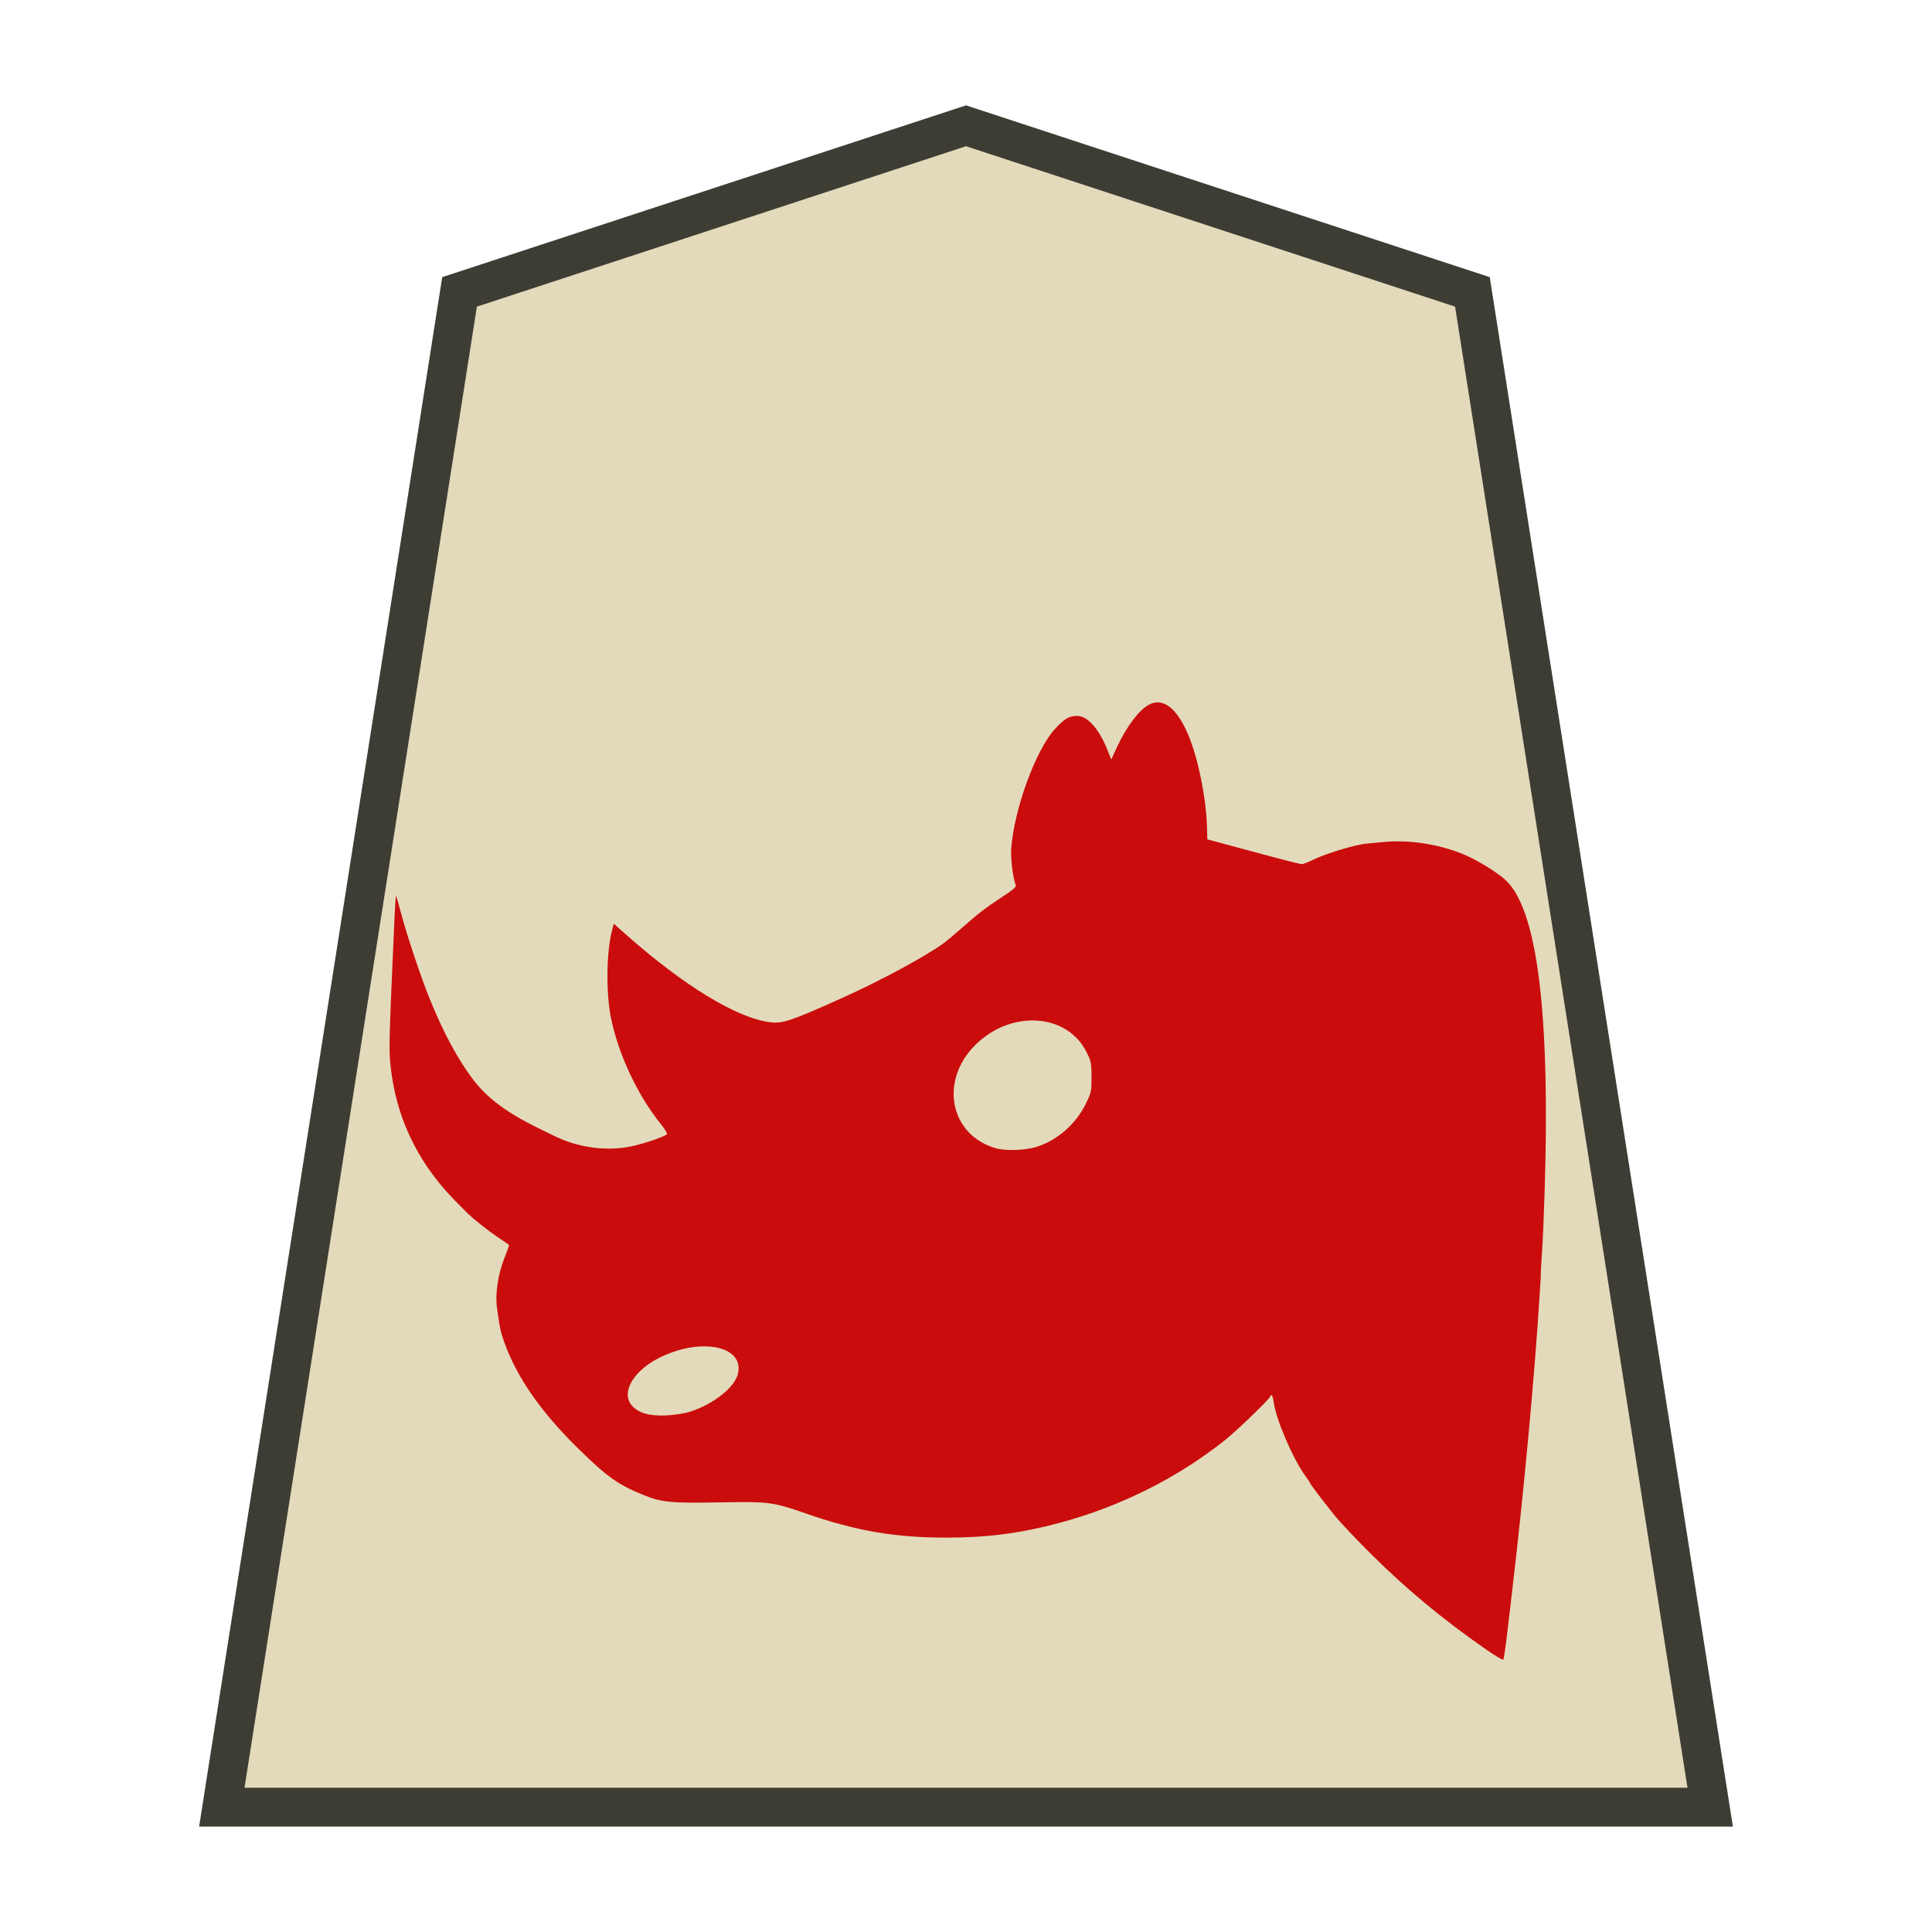
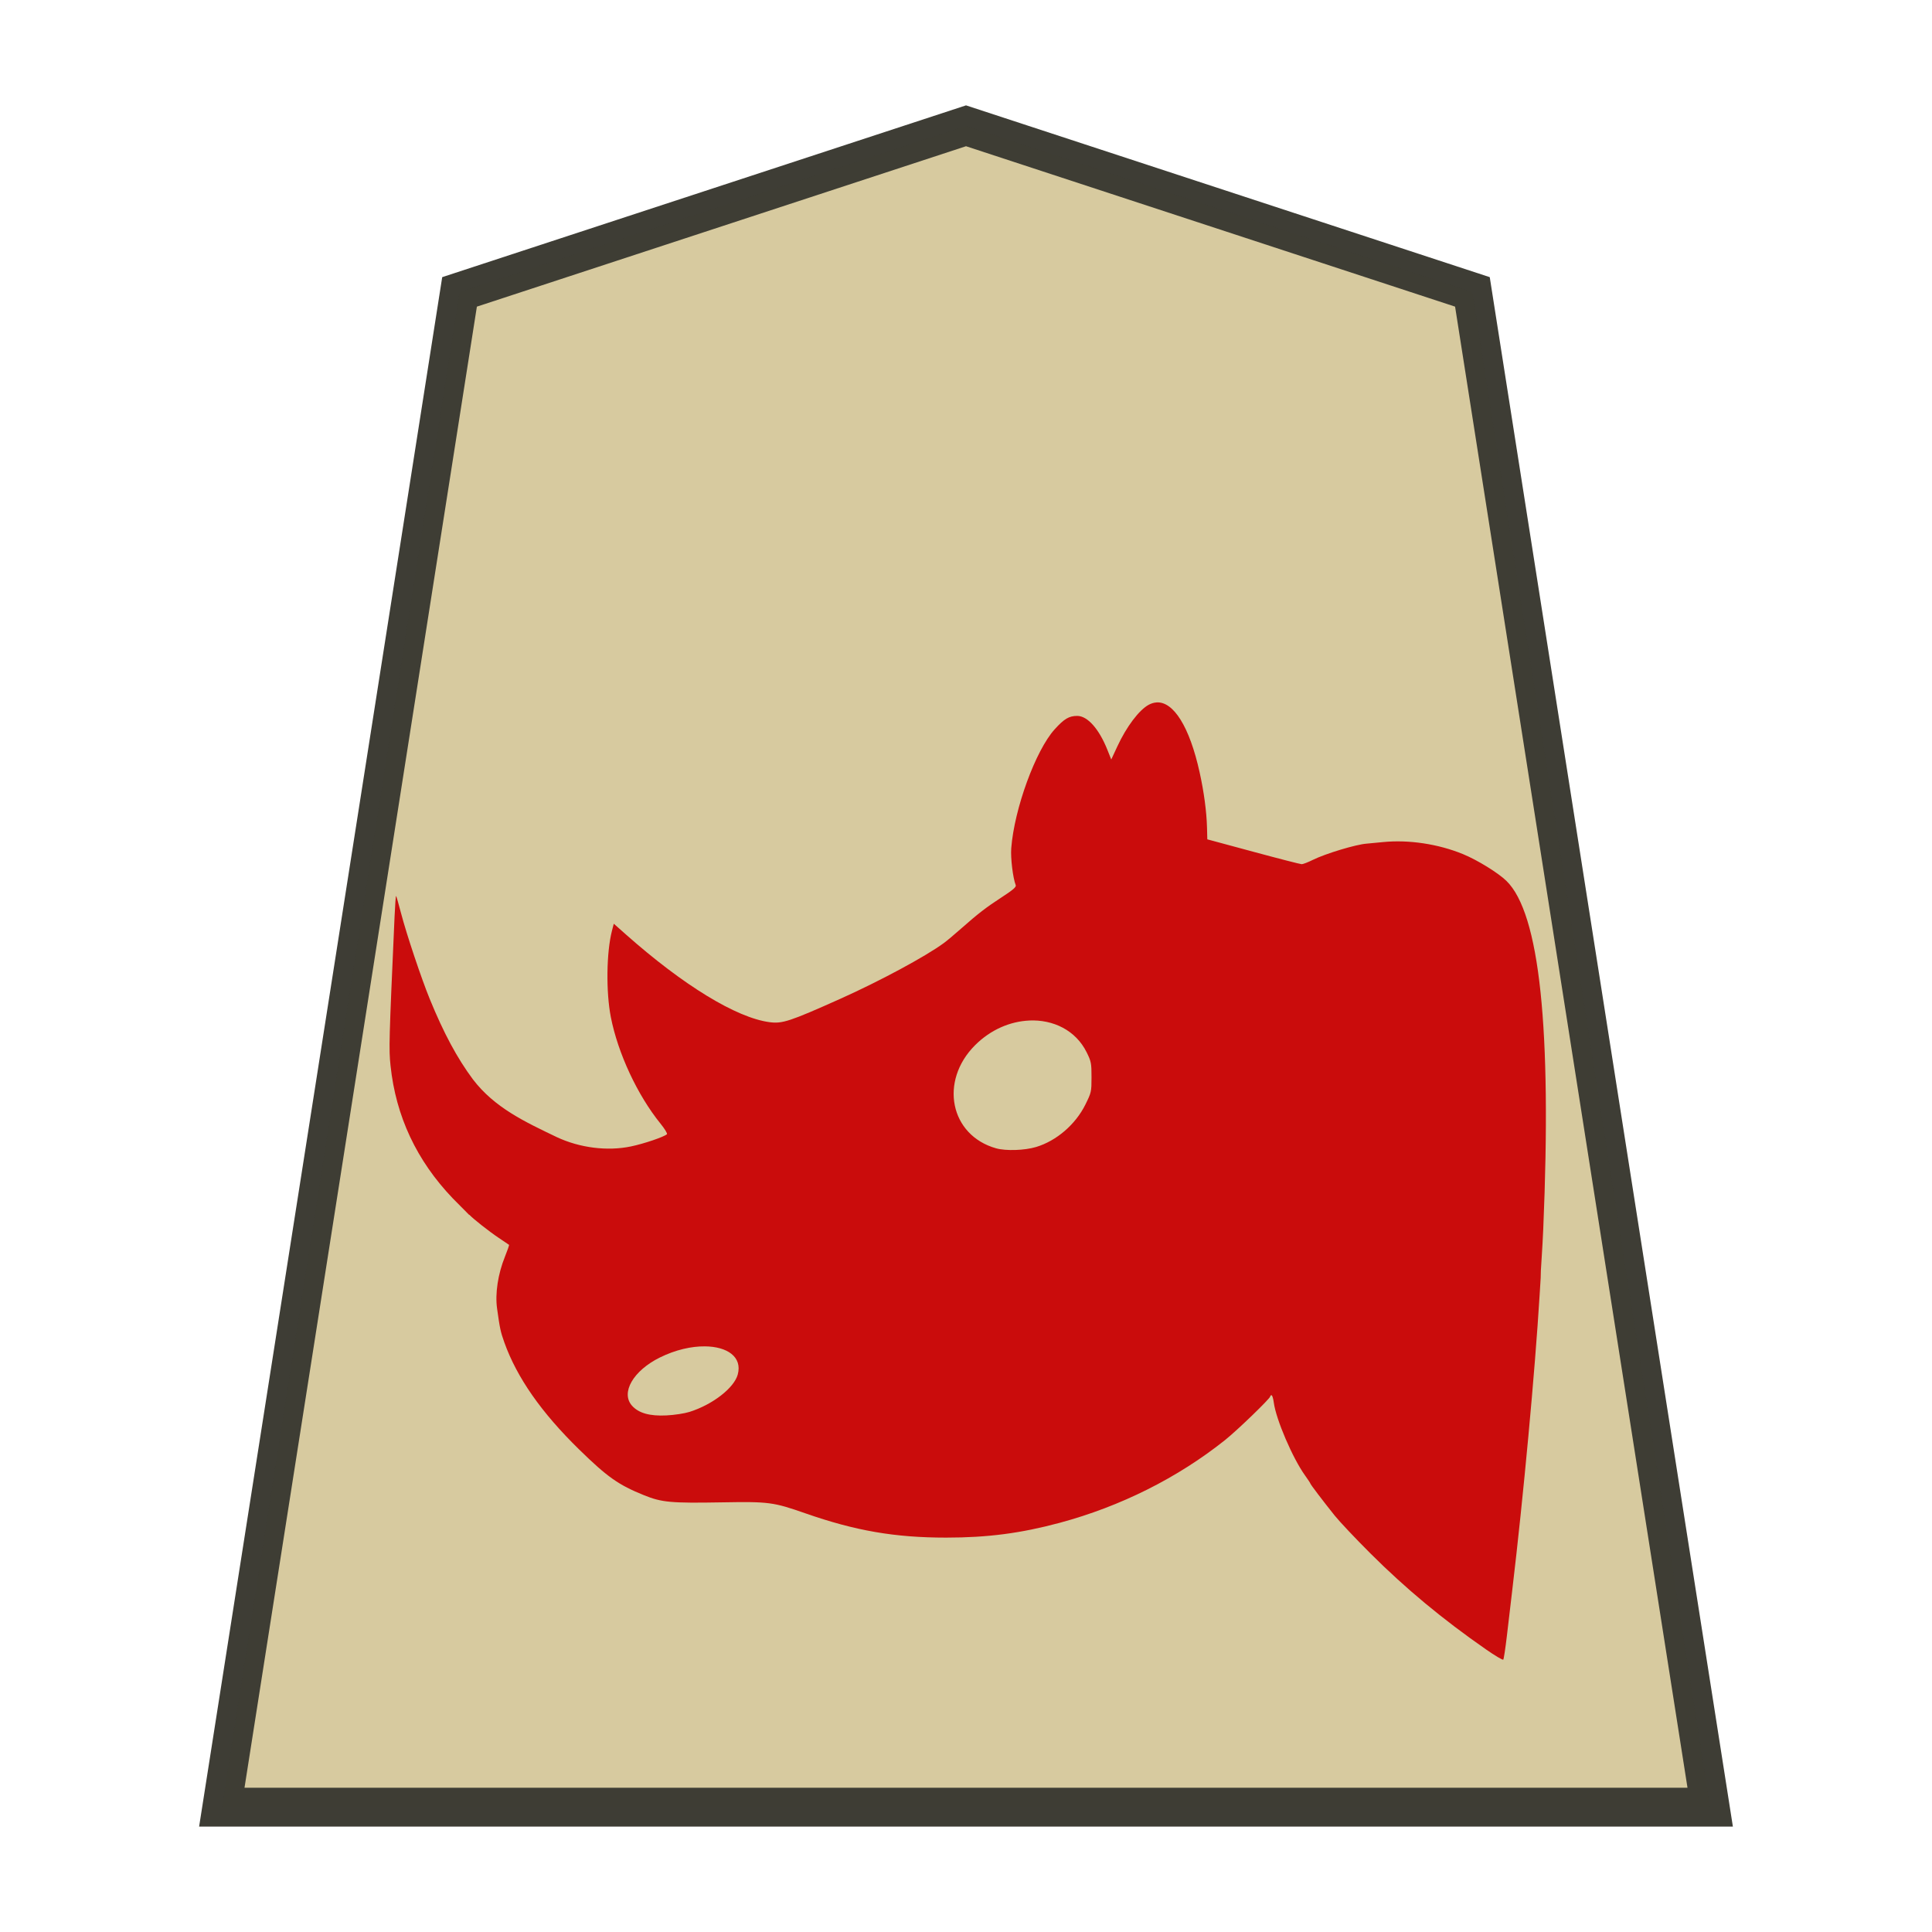
<svg xmlns="http://www.w3.org/2000/svg" width="52.157" height="52.157" version="1.1" id="svg10503" xml:space="preserve">
  <defs id="defs10507" />
-   <path d="m 26.079,3.396 -13.673,4.484 -6.418,40.907 h 40.181 l -6.419,-40.907 z" opacity="0.98" fill="#fee572" fill-opacity=".992" stroke="#000000" stroke-width="1.048" id="path10471" style="fill:#e2d9ba;fill-opacity:1;stroke:#393830;stroke-opacity:0.992" />
+   <path d="m 26.079,3.396 -13.673,4.484 -6.418,40.907 h 40.181 l -6.419,-40.907 z" opacity="0.98" fill="#fee572" fill-opacity=".992" stroke="#000000" stroke-width="1.048" id="path10471" style="fill:#d6c99d;fill-opacity:1;stroke:#393830;stroke-opacity:0.992" />
  <path id="path5" style="fill:#ca0c0c;fill-opacity:1;stroke-width:0.04" d="m 31.215,18.964 c -0.066,0.005 -0.132,0.025 -0.199,0.06 -0.262,0.138 -0.606,0.593 -0.856,1.135 l -0.16,0.345 -0.103,-0.258 c -0.226,-0.568 -0.538,-0.919 -0.815,-0.919 -0.222,0 -0.352,0.077 -0.61,0.362 -0.514,0.568 -1.09,2.145 -1.172,3.21 -0.021,0.266 0.046,0.809 0.121,0.997 0.019,0.048 -0.072,0.127 -0.367,0.319 -0.438,0.285 -0.645,0.445 -1.113,0.858 -0.176,0.156 -0.383,0.33 -0.461,0.386 -0.494,0.363 -1.731,1.029 -2.803,1.509 -1.355,0.606 -1.557,0.673 -1.902,0.627 -0.899,-0.12 -2.33,-0.995 -3.885,-2.374 l -0.32,-0.284 -0.049,0.189 c -0.15,0.582 -0.164,1.649 -0.031,2.331 0.191,0.977 0.719,2.109 1.342,2.878 0.114,0.14 0.191,0.269 0.173,0.285 -0.08,0.073 -0.625,0.258 -0.974,0.33 -0.636,0.132 -1.379,0.039 -2,-0.252 -0.852,-0.409 -1.678,-0.791 -2.263,-1.558 -0.426,-0.572 -0.787,-1.244 -1.164,-2.165 -0.229,-0.559 -0.628,-1.751 -0.776,-2.317 -0.065,-0.25 -0.126,-0.462 -0.135,-0.471 -0.009,-0.009 -0.027,0.241 -0.041,0.555 -0.151,3.388 -0.156,3.575 -0.109,4.027 0.144,1.367 0.704,2.561 1.679,3.581 l 0.443,0.447 0.004,-0.004 c 0.103,0.11 0.532,0.45 0.799,0.628 0.143,0.095 0.267,0.179 0.274,0.185 0.008,0.006 -0.043,0.152 -0.112,0.324 -0.187,0.463 -0.267,0.991 -0.211,1.394 0.076,0.546 0.095,0.632 0.198,0.921 0.34,0.948 0.999,1.89 2.018,2.886 0.762,0.745 1.063,0.957 1.752,1.235 0.481,0.194 0.722,0.216 2.103,0.192 1.268,-0.022 1.385,-0.007 2.252,0.296 1.354,0.473 2.417,0.656 3.8,0.656 1.12,-3.2e-5 2.016,-0.117 3.068,-0.4 1.64,-0.441 3.185,-1.215 4.461,-2.233 0.333,-0.266 1.221,-1.124 1.221,-1.179 0,-0.018 0.016,-0.032 0.035,-0.032 0.019,0 0.047,0.089 0.061,0.199 0.06,0.455 0.509,1.501 0.843,1.966 0.078,0.109 0.143,0.207 0.143,0.217 0,0.022 0.34,0.47 0.658,0.867 0.131,0.163 0.563,0.621 0.961,1.018 0.954,0.952 1.948,1.778 3.125,2.596 0.241,0.168 0.451,0.292 0.465,0.275 0.014,-0.016 0.057,-0.3 0.096,-0.63 0.038,-0.33 0.104,-0.889 0.146,-1.241 0.3,-2.519 0.614,-5.906 0.74,-7.983 l 0.028,-0.454 0.005,-0.198 c 0.002,-0.076 0.041,-0.577 0.064,-1.117 0.231,-5.421 -0.097,-8.524 -0.994,-9.4 -0.221,-0.216 -0.78,-0.561 -1.168,-0.721 -0.667,-0.275 -1.468,-0.396 -2.162,-0.327 -0.209,0.021 -0.408,0.04 -0.441,0.042 -0.286,0.02 -1.113,0.269 -1.456,0.439 -0.129,0.064 -0.264,0.116 -0.3,0.116 -0.036,-3.21e-4 -0.625,-0.151 -1.307,-0.336 l -1.241,-0.335 -0.008,-0.315 c -0.012,-0.439 -0.081,-0.956 -0.2,-1.496 -0.271,-1.229 -0.706,-1.919 -1.167,-1.885 z m -3.433,8.586 c 0.65,-0.03 1.26,0.263 1.555,0.861 0.121,0.245 0.13,0.294 0.13,0.669 0,0.394 -0.004,0.413 -0.167,0.742 -0.266,0.536 -0.78,0.978 -1.33,1.143 -0.31,0.093 -0.814,0.109 -1.077,0.036 -1.244,-0.349 -1.543,-1.81 -0.57,-2.784 0.424,-0.424 0.953,-0.643 1.459,-0.666 z m -8.752,8.797 c 0.603,0.005 1.014,0.284 0.887,0.759 -0.098,0.363 -0.679,0.814 -1.302,1.01 -0.132,0.042 -0.411,0.085 -0.621,0.095 -0.453,0.023 -0.751,-0.061 -0.931,-0.261 -0.313,-0.35 0.031,-0.947 0.752,-1.303 0.423,-0.209 0.853,-0.304 1.215,-0.3 z" />
</svg>
